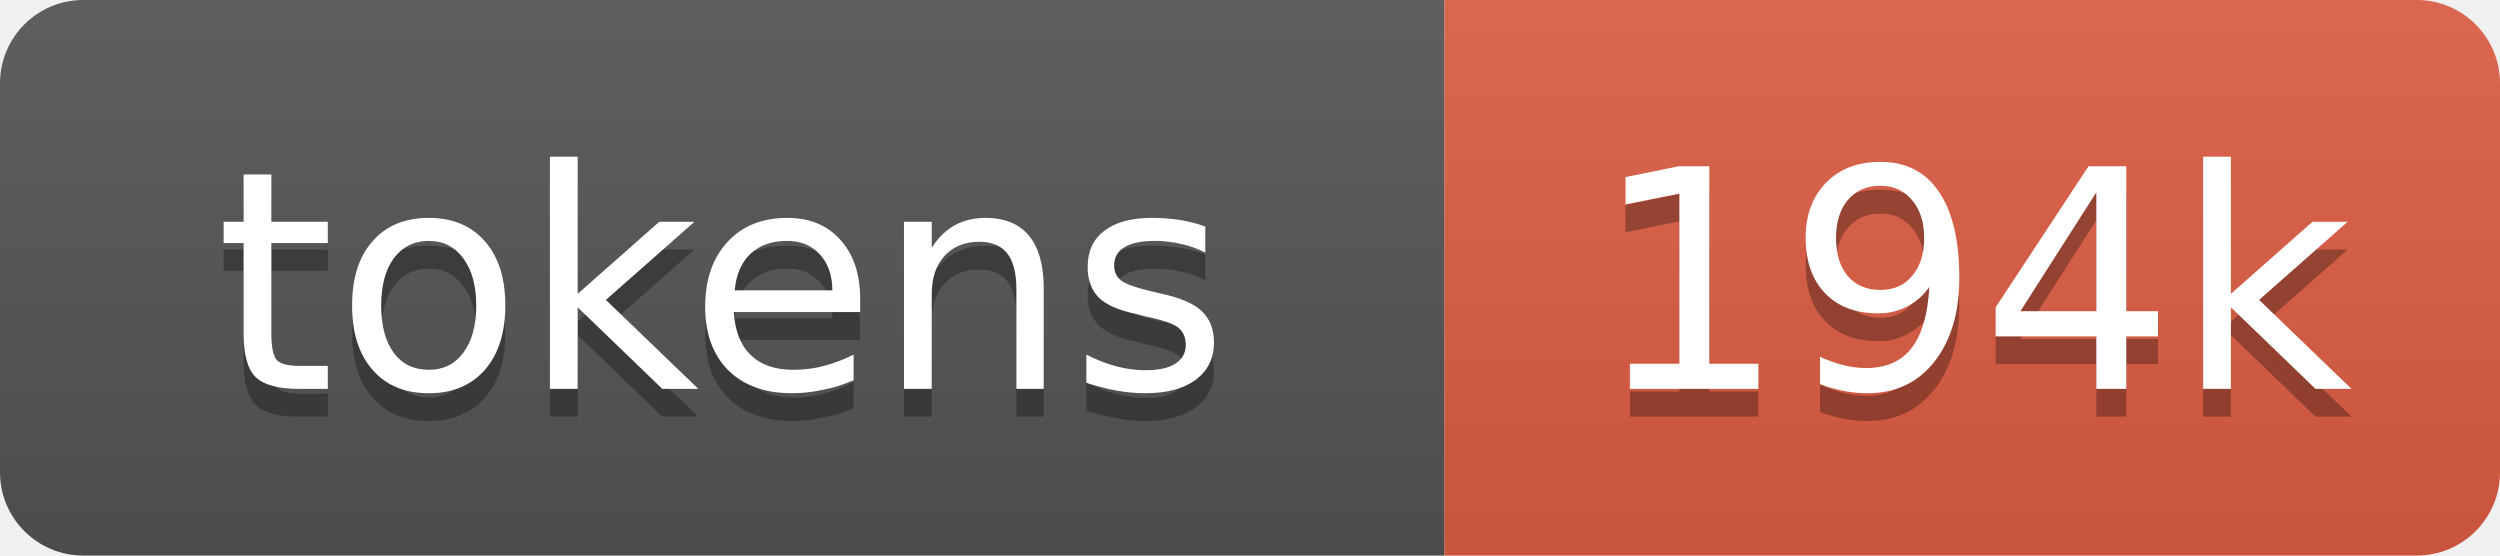
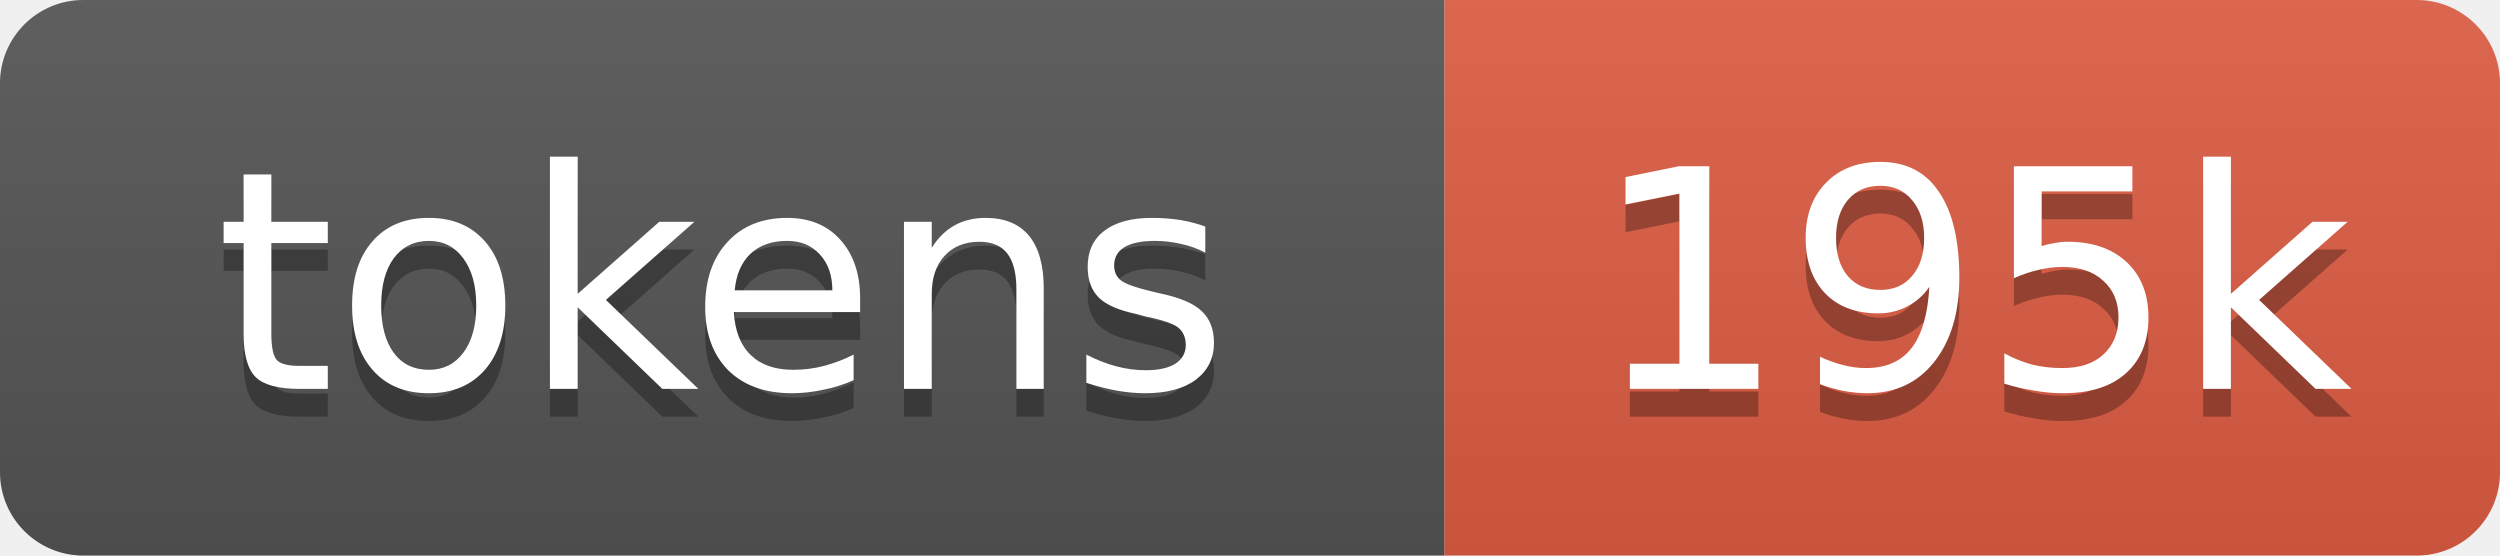
- <svg xmlns="http://www.w3.org/2000/svg" xmlns:xlink="http://www.w3.org/1999/xlink" width="90" height="20" role="img" aria-label="194k tokens, 97% of context window">
+ <svg xmlns="http://www.w3.org/2000/svg" xmlns:xlink="http://www.w3.org/1999/xlink" width="90" height="20" role="img" aria-label="195k tokens, 98% of context window">
  <linearGradient id="s" x2="0" y2="100%">
    <stop offset="0" stop-color="#bbb" stop-opacity=".1" />
    <stop offset="1" stop-opacity=".1" />
  </linearGradient>
  <clipPath id="r">
    <rect width="90" height="20" rx="3" fill="#fff" />
  </clipPath>
  <a xlink:href="https://github.com/nanocoai/nanoclaw/tree/main/repo-tokens">
    <g clip-path="url(#r)">
      <rect width="52" height="20" fill="#555" />
      <rect x="52" width="38" height="20" fill="#e05d44" />
      <rect width="90" height="20" fill="url(#s)" />
      <g fill="#fff" text-anchor="middle" font-family="Verdana,Geneva,DejaVu Sans,sans-serif" font-size="11">
        <text aria-hidden="true" x="26" y="15" fill="#010101" fill-opacity=".3">tokens</text>
        <text x="26" y="14">tokens</text>
-         <text aria-hidden="true" x="71" y="15" fill="#010101" fill-opacity=".3">194k</text>
-         <text x="71" y="14">194k</text>
+         <text aria-hidden="true" x="71" y="15" fill="#010101" fill-opacity=".3">195k</text>
+         <text x="71" y="14">195k</text>
      </g>
    </g>
  </a>
</svg>
